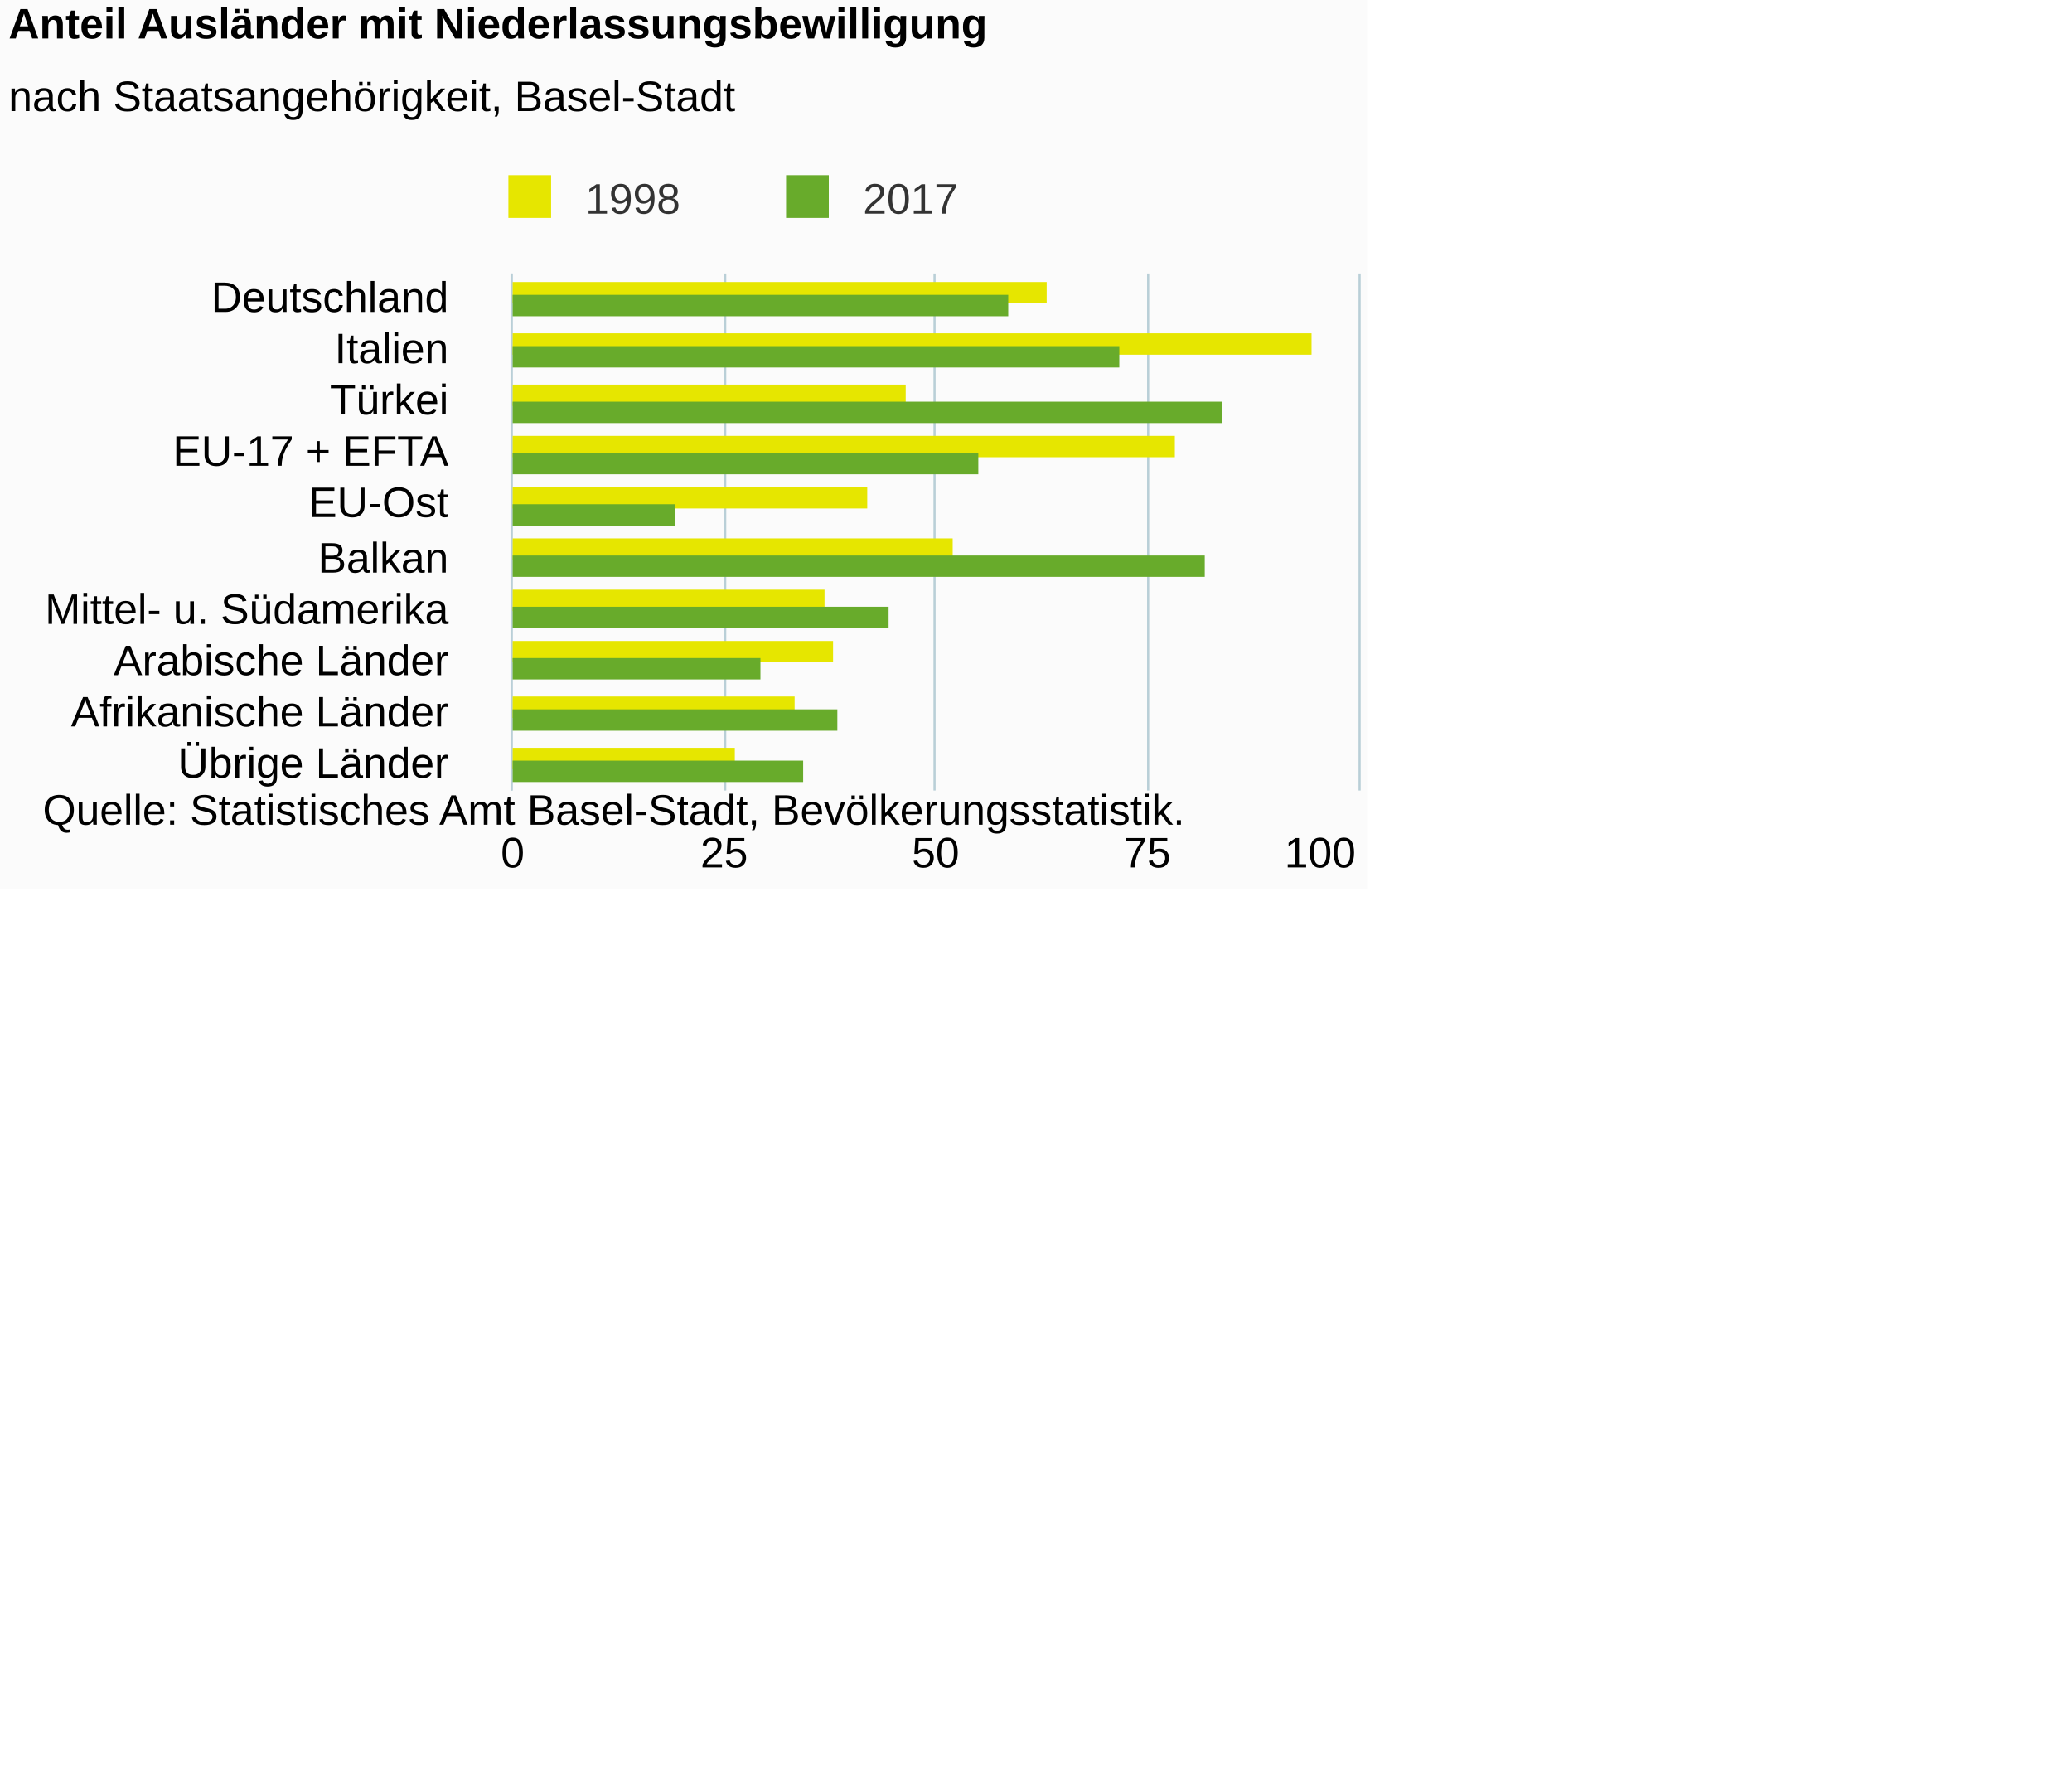
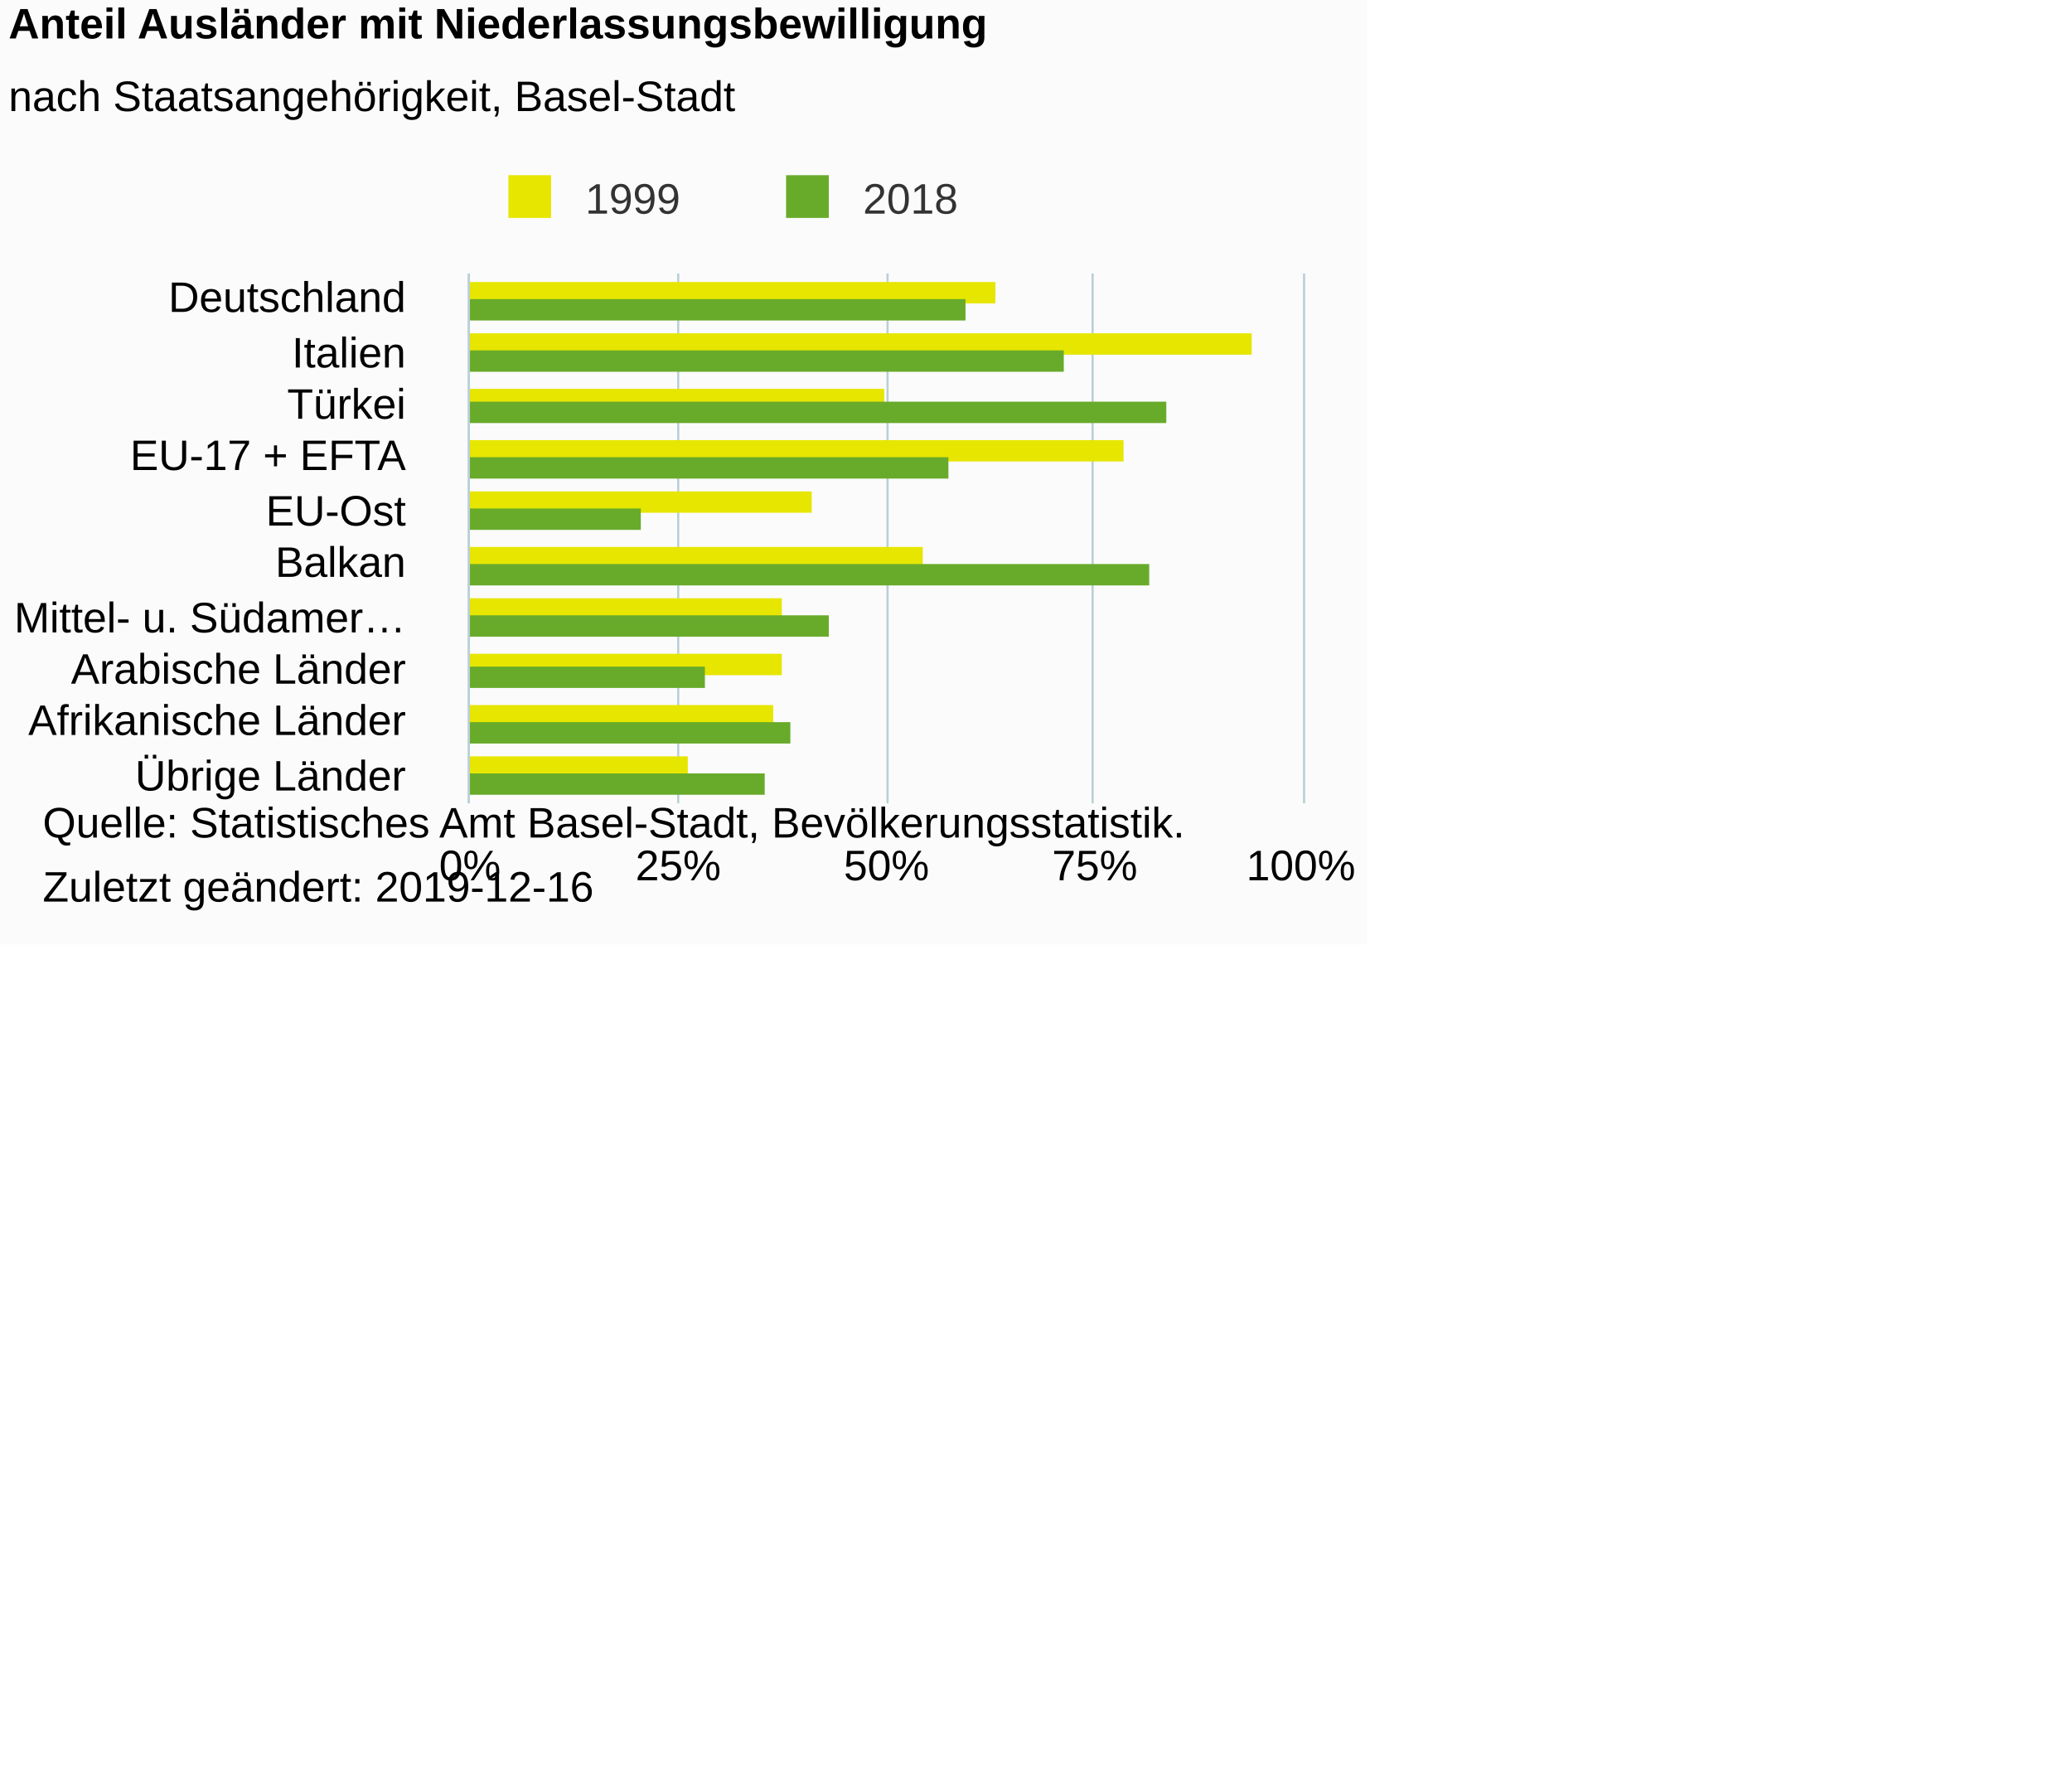
<svg xmlns="http://www.w3.org/2000/svg" version="1.1" class="highcharts-root" style="font-family:Arial;font-size:12px;" viewBox="0 0 485 415">
  <defs>
-     <clipPath id="highcharts-zvxjpmd-6">
-       <rect x="0" y="0" width="121" height="198" fill="none" />
+     <clipPath id="highcharts-r0k03zd-6">
+       <rect x="0" y="0" width="124" height="195" fill="none" />
    </clipPath>
-     <clipPath id="highcharts-zvxjpmd-7">
-       <rect x="0" y="0" width="121" height="198" fill="none" />
+     <clipPath id="highcharts-r0k03zd-7">
+       <rect x="0" y="0" width="124" height="195" fill="none" />
    </clipPath>
  </defs>
-   <rect fill="#fbfbfb" class="highcharts-background" x="0" y="0" width="320" height="208" rx="0" ry="0" />
-   <rect fill="none" class="highcharts-plot-background" x="120" y="64" width="198" height="121" />
+   <rect fill="#fbfbfb" class="highcharts-background" x="0" y="0" width="320" height="221" rx="0" ry="0" />
+   <rect fill="none" class="highcharts-plot-background" x="110" y="64" width="195" height="124" />
  <g class="highcharts-pane-group" data-z-index="0" />
  <g class="highcharts-grid highcharts-xaxis-grid " data-z-index="1">
-     <path fill="none" data-z-index="1" class="highcharts-grid-line" d="M 120 76.5 L 318 76.5" opacity="1" />
-     <path fill="none" data-z-index="1" class="highcharts-grid-line" d="M 120 88.5 L 318 88.5" opacity="1" />
-     <path fill="none" data-z-index="1" class="highcharts-grid-line" d="M 120 100.5 L 318 100.5" opacity="1" />
-     <path fill="none" data-z-index="1" class="highcharts-grid-line" d="M 120 112.5 L 318 112.5" opacity="1" />
-     <path fill="none" data-z-index="1" class="highcharts-grid-line" d="M 120 124.5 L 318 124.5" opacity="1" />
-     <path fill="none" data-z-index="1" class="highcharts-grid-line" d="M 120 137.5 L 318 137.5" opacity="1" />
-     <path fill="none" data-z-index="1" class="highcharts-grid-line" d="M 120 149.5 L 318 149.5" opacity="1" />
-     <path fill="none" data-z-index="1" class="highcharts-grid-line" d="M 120 161.5 L 318 161.5" opacity="1" />
-     <path fill="none" data-z-index="1" class="highcharts-grid-line" d="M 120 173.5 L 318 173.5" opacity="1" />
-     <path fill="none" data-z-index="1" class="highcharts-grid-line" d="M 120 185.5 L 318 185.5" opacity="1" />
-     <path fill="none" data-z-index="1" class="highcharts-grid-line" d="M 120 64.5 L 318 64.5" opacity="1" />
+     <path fill="none" data-z-index="1" class="highcharts-grid-line" d="M 110 76.5 L 305 76.5" opacity="1" />
+     <path fill="none" data-z-index="1" class="highcharts-grid-line" d="M 110 89.5 L 305 89.5" opacity="1" />
+     <path fill="none" data-z-index="1" class="highcharts-grid-line" d="M 110 101.5 L 305 101.5" opacity="1" />
+     <path fill="none" data-z-index="1" class="highcharts-grid-line" d="M 110 114.5 L 305 114.5" opacity="1" />
+     <path fill="none" data-z-index="1" class="highcharts-grid-line" d="M 110 126.5 L 305 126.5" opacity="1" />
+     <path fill="none" data-z-index="1" class="highcharts-grid-line" d="M 110 138.5 L 305 138.5" opacity="1" />
+     <path fill="none" data-z-index="1" class="highcharts-grid-line" d="M 110 151.5 L 305 151.5" opacity="1" />
+     <path fill="none" data-z-index="1" class="highcharts-grid-line" d="M 110 163.5 L 305 163.5" opacity="1" />
+     <path fill="none" data-z-index="1" class="highcharts-grid-line" d="M 110 176.5 L 305 176.5" opacity="1" />
+     <path fill="none" data-z-index="1" class="highcharts-grid-line" d="M 110 188.5 L 305 188.5" opacity="1" />
+     <path fill="none" data-z-index="1" class="highcharts-grid-line" d="M 110 64.5 L 305 64.5" opacity="1" />
  </g>
  <g class="highcharts-grid highcharts-yaxis-grid " data-z-index="1">
-     <path fill="none" stroke="#B9CFD7" stroke-width="0.5" data-z-index="1" class="highcharts-grid-line" d="M 119.75 64 L 119.75 185" opacity="1" />
-     <path fill="none" stroke="#B9CFD7" stroke-width="0.5" data-z-index="1" class="highcharts-grid-line" d="M 169.75 64 L 169.75 185" opacity="1" />
-     <path fill="none" stroke="#B9CFD7" stroke-width="0.5" data-z-index="1" class="highcharts-grid-line" d="M 218.75 64 L 218.75 185" opacity="1" />
-     <path fill="none" stroke="#B9CFD7" stroke-width="0.5" data-z-index="1" class="highcharts-grid-line" d="M 268.75 64 L 268.75 185" opacity="1" />
-     <path fill="none" stroke="#B9CFD7" stroke-width="0.5" data-z-index="1" class="highcharts-grid-line" d="M 318.25 64 L 318.25 185" opacity="1" />
+     <path fill="none" stroke="#B9CFD7" stroke-width="0.5" data-z-index="1" class="highcharts-grid-line" d="M 109.75 64 L 109.75 188" opacity="1" />
+     <path fill="none" stroke="#B9CFD7" stroke-width="0.5" data-z-index="1" class="highcharts-grid-line" d="M 158.75 64 L 158.75 188" opacity="1" />
+     <path fill="none" stroke="#B9CFD7" stroke-width="0.5" data-z-index="1" class="highcharts-grid-line" d="M 207.75 64 L 207.75 188" opacity="1" />
+     <path fill="none" stroke="#B9CFD7" stroke-width="0.5" data-z-index="1" class="highcharts-grid-line" d="M 255.75 64 L 255.75 188" opacity="1" />
+     <path fill="none" stroke="#B9CFD7" stroke-width="0.5" data-z-index="1" class="highcharts-grid-line" d="M 305.25 64 L 305.25 188" opacity="1" />
  </g>
-   <rect fill="none" class="highcharts-plot-border" data-z-index="1" x="120" y="64" width="198" height="121" />
+   <rect fill="none" class="highcharts-plot-border" data-z-index="1" x="110" y="64" width="195" height="124" />
  <g class="highcharts-axis highcharts-xaxis " data-z-index="2">
-     <path fill="none" class="highcharts-axis-line" stroke="#B9CFD7" stroke-width="0.5" data-z-index="7" d="M 119.75 64 L 119.75 185" />
+     <path fill="none" class="highcharts-axis-line" stroke="#B9CFD7" stroke-width="0.5" data-z-index="7" d="M 109.75 64 L 109.75 188" />
  </g>
  <g class="highcharts-axis highcharts-yaxis " data-z-index="2">
-     <path fill="none" class="highcharts-axis-line" data-z-index="7" d="M 120 185 L 318 185" />
+     <path fill="none" class="highcharts-axis-line" data-z-index="7" d="M 110 188 L 305 188" />
  </g>
  <g class="highcharts-series-group" data-z-index="3">
-     <g data-z-index="0.1" class="highcharts-series highcharts-series-0 highcharts-column-series " transform="translate(318,185) rotate(90) scale(-1,1) scale(1 1)" clip-path="url(#highcharts-zvxjpmd-7)">
-       <rect x="114" y="73" width="5" height="126" fill="#E6E600" class="highcharts-point" />
-       <rect x="102" y="11" width="5" height="188" fill="#E6E600" class="highcharts-point" />
-       <rect x="90" y="106" width="5" height="93" fill="#E6E600" class="highcharts-point" />
-       <rect x="78" y="43" width="5" height="156" fill="#E6E600" class="highcharts-point" />
-       <rect x="66" y="115" width="5" height="84" fill="#E6E600" class="highcharts-point" />
-       <rect x="54" y="95" width="5" height="104" fill="#E6E600" class="highcharts-point" />
-       <rect x="42" y="125" width="5" height="74" fill="#E6E600" class="highcharts-point" />
-       <rect x="30" y="123" width="5" height="76" fill="#E6E600" class="highcharts-point" />
-       <rect x="17" y="132" width="5" height="67" fill="#E6E600" class="highcharts-point" />
-       <rect x="5" y="146" width="5" height="53" fill="#E6E600" class="highcharts-point" />
+     <g data-z-index="0.1" class="highcharts-series highcharts-series-0 highcharts-column-series " transform="translate(305,188) rotate(90) scale(-1,1) scale(1 1)" clip-path="url(#highcharts-r0k03zd-7)">
+       <rect x="117" y="72" width="5" height="124" fill="#E6E600" class="highcharts-point" />
+       <rect x="105" y="12" width="5" height="184" fill="#E6E600" class="highcharts-point" />
+       <rect x="92" y="98" width="5" height="98" fill="#E6E600" class="highcharts-point" />
+       <rect x="80" y="42" width="5" height="154" fill="#E6E600" class="highcharts-point" />
+       <rect x="68" y="115" width="5" height="81" fill="#E6E600" class="highcharts-point" />
+       <rect x="55" y="89" width="5" height="107" fill="#E6E600" class="highcharts-point" />
+       <rect x="43" y="122" width="5" height="74" fill="#E6E600" class="highcharts-point" />
+       <rect x="30" y="122" width="5" height="74" fill="#E6E600" class="highcharts-point" />
+       <rect x="18" y="124" width="5" height="72" fill="#E6E600" class="highcharts-point" />
+       <rect x="6" y="144" width="5" height="52" fill="#E6E600" class="highcharts-point" />
    </g>
-     <g data-z-index="0.1" class="highcharts-markers highcharts-series-0 highcharts-column-series " transform="translate(318,185) rotate(90) scale(-1,1) scale(1 1)" clip-path="none" />
-     <g data-z-index="0.1" class="highcharts-series highcharts-series-1 highcharts-column-series " transform="translate(318,185) rotate(90) scale(-1,1) scale(1 1)" clip-path="url(#highcharts-zvxjpmd-7)">
-       <rect x="111" y="82" width="5" height="117" fill="#68AB2B" class="highcharts-point" />
-       <rect x="99" y="56" width="5" height="143" fill="#68AB2B" class="highcharts-point" />
-       <rect x="86" y="32" width="5" height="167" fill="#68AB2B" class="highcharts-point" />
-       <rect x="74" y="89" width="5" height="110" fill="#68AB2B" class="highcharts-point" />
-       <rect x="62" y="160" width="5" height="39" fill="#68AB2B" class="highcharts-point" />
-       <rect x="50" y="36" width="5" height="163" fill="#68AB2B" class="highcharts-point" />
-       <rect x="38" y="110" width="5" height="89" fill="#68AB2B" class="highcharts-point" />
-       <rect x="26" y="140" width="5" height="59" fill="#68AB2B" class="highcharts-point" />
-       <rect x="14" y="122" width="5" height="77" fill="#68AB2B" class="highcharts-point" />
-       <rect x="2" y="130" width="5" height="69" fill="#68AB2B" class="highcharts-point" />
+     <g data-z-index="0.1" class="highcharts-markers highcharts-series-0 highcharts-column-series " transform="translate(305,188) rotate(90) scale(-1,1) scale(1 1)" clip-path="none" />
+     <g data-z-index="0.1" class="highcharts-series highcharts-series-1 highcharts-column-series " transform="translate(305,188) rotate(90) scale(-1,1) scale(1 1)" clip-path="url(#highcharts-r0k03zd-7)">
+       <rect x="113" y="79" width="5" height="117" fill="#68AB2B" class="highcharts-point" />
+       <rect x="101" y="56" width="5" height="140" fill="#68AB2B" class="highcharts-point" />
+       <rect x="89" y="32" width="5" height="164" fill="#68AB2B" class="highcharts-point" />
+       <rect x="76" y="83" width="5" height="113" fill="#68AB2B" class="highcharts-point" />
+       <rect x="64" y="155" width="5" height="41" fill="#68AB2B" class="highcharts-point" />
+       <rect x="51" y="36" width="5" height="160" fill="#68AB2B" class="highcharts-point" />
+       <rect x="39" y="111" width="5" height="85" fill="#68AB2B" class="highcharts-point" />
+       <rect x="27" y="140" width="5" height="56" fill="#68AB2B" class="highcharts-point" />
+       <rect x="14" y="120" width="5" height="76" fill="#68AB2B" class="highcharts-point" />
+       <rect x="2" y="126" width="5" height="70" fill="#68AB2B" class="highcharts-point" />
    </g>
-     <g data-z-index="0.1" class="highcharts-markers highcharts-series-1 highcharts-column-series " transform="translate(318,185) rotate(90) scale(-1,1) scale(1 1)" clip-path="none" />
+     <g data-z-index="0.1" class="highcharts-markers highcharts-series-1 highcharts-column-series " transform="translate(305,188) rotate(90) scale(-1,1) scale(1 1)" clip-path="none" />
  </g>
  <text x="2" text-anchor="start" class="highcharts-title" data-z-index="4" style="color:#000000;font-size:10px;font-weight:bold;fill:#000000;" y="9">
    <tspan>Anteil Ausländer mit Niederlassungsbewilligung</tspan>
  </text>
  <text x="2" text-anchor="start" class="highcharts-subtitle" data-z-index="4" style="color:#000000;font-size:10px;font-weight:normal;font-family:Arial;fill:#000000;" y="26">
    <tspan>nach Staatsangehörigkeit, Basel-Stadt</tspan>
  </text>
  <g class="highcharts-legend" data-z-index="7" transform="translate(116,42)">
    <rect fill="none" class="highcharts-legend-box" rx="0" ry="0" x="0" y="0" width="110" height="10" visibility="visible" />
    <g data-z-index="1">
      <g>
        <g class="highcharts-legend-item highcharts-column-series highcharts-color-undefined highcharts-series-0" data-z-index="1" transform="translate(0,-5)">
          <text x="21" style="color:#333333;font-size:10px;font-weight:normal;cursor:pointer;fill:#333333;" text-anchor="start" data-z-index="2" y="13">
-             <tspan>1998</tspan>
+             <tspan>1999</tspan>
          </text>
          <rect x="3" y="4" width="10" height="10" fill="#E6E600" class="highcharts-point" data-z-index="3" />
        </g>
        <g class="highcharts-legend-item highcharts-column-series highcharts-color-undefined highcharts-series-1" data-z-index="1" transform="translate(65,-5)">
          <text x="21" y="13" style="color:#333333;font-size:10px;font-weight:normal;cursor:pointer;fill:#333333;" text-anchor="start" data-z-index="2">
-             <tspan>2017</tspan>
+             <tspan>2018</tspan>
          </text>
          <rect x="3" y="4" width="10" height="10" fill="#68AB2B" class="highcharts-point" data-z-index="3" />
        </g>
      </g>
    </g>
  </g>
  <g class="highcharts-axis-labels highcharts-xaxis-labels " data-z-index="7">
-     <text x="105" style="color:#000000;cursor:default;font-size:10px;fill:#000000;" text-anchor="end" transform="translate(0,0)" y="73" opacity="1">Deutschland</text>
-     <text x="105" style="color:#000000;cursor:default;font-size:10px;fill:#000000;" text-anchor="end" transform="translate(0,0)" y="85" opacity="1">Italien</text>
-     <text x="105" style="color:#000000;cursor:default;font-size:10px;fill:#000000;" text-anchor="end" transform="translate(0,0)" y="97" opacity="1">Türkei</text>
-     <text x="105" style="color:#000000;cursor:default;font-size:10px;fill:#000000;" text-anchor="end" transform="translate(0,0)" y="109" opacity="1">
+     <text x="95" style="color:#000000;cursor:default;font-size:10px;fill:#000000;" text-anchor="end" transform="translate(0,0)" y="73" opacity="1">Deutschland</text>
+     <text x="95" style="color:#000000;cursor:default;font-size:10px;fill:#000000;" text-anchor="end" transform="translate(0,0)" y="86" opacity="1">Italien</text>
+     <text x="95" style="color:#000000;cursor:default;font-size:10px;fill:#000000;" text-anchor="end" transform="translate(0,0)" y="98" opacity="1">Türkei</text>
+     <text x="95" style="color:#000000;cursor:default;font-size:10px;fill:#000000;" text-anchor="end" transform="translate(0,0)" y="110" opacity="1">
      <tspan>EU-17 + EFTA</tspan>
    </text>
-     <text x="105" style="color:#000000;cursor:default;font-size:10px;fill:#000000;" text-anchor="end" transform="translate(0,0)" y="121" opacity="1">EU-Ost</text>
-     <text x="105" style="color:#000000;cursor:default;font-size:10px;fill:#000000;" text-anchor="end" transform="translate(0,0)" y="134" opacity="1">Balkan</text>
-     <text x="105" style="color:#000000;cursor:default;font-size:10px;fill:#000000;" text-anchor="end" transform="translate(0,0)" y="146" opacity="1">
-       <tspan>Mittel- u. Südamerika</tspan>
+     <text x="95" style="color:#000000;cursor:default;font-size:10px;fill:#000000;" text-anchor="end" transform="translate(0,0)" y="123" opacity="1">EU-Ost</text>
+     <text x="95" style="color:#000000;cursor:default;font-size:10px;fill:#000000;" text-anchor="end" transform="translate(0,0)" y="135" opacity="1">Balkan</text>
+     <text x="95" style="color:#000000;cursor:default;font-size:10px;fill:#000000;" text-anchor="end" transform="translate(0,0)" y="148" opacity="1">
+       <tspan>Mittel- u. Südamer…</tspan>
    </text>
-     <text x="105" style="color:#000000;cursor:default;font-size:10px;fill:#000000;" text-anchor="end" transform="translate(0,0)" y="158" opacity="1">
+     <text x="95" style="color:#000000;cursor:default;font-size:10px;fill:#000000;" text-anchor="end" transform="translate(0,0)" y="160" opacity="1">
      <tspan>Arabische Länder</tspan>
    </text>
-     <text x="105" style="color:#000000;cursor:default;font-size:10px;fill:#000000;" text-anchor="end" transform="translate(0,0)" y="170" opacity="1">
+     <text x="95" style="color:#000000;cursor:default;font-size:10px;fill:#000000;" text-anchor="end" transform="translate(0,0)" y="172" opacity="1">
      <tspan>Afrikanische Länder</tspan>
    </text>
-     <text x="105" style="color:#000000;cursor:default;font-size:10px;fill:#000000;" text-anchor="end" transform="translate(0,0)" y="182" opacity="1">
+     <text x="95" style="color:#000000;cursor:default;font-size:10px;fill:#000000;" text-anchor="end" transform="translate(0,0)" y="185" opacity="1">
      <tspan>Übrige Länder</tspan>
    </text>
  </g>
  <g class="highcharts-axis-labels highcharts-yaxis-labels " data-z-index="7">
-     <text x="120" style="color:#000000;cursor:default;font-size:10px;fill:#000000;" text-anchor="middle" transform="translate(0,0)" y="203" opacity="1">0</text>
-     <text x="169.5" style="color:#000000;cursor:default;font-size:10px;fill:#000000;" text-anchor="middle" transform="translate(0,0)" y="203" opacity="1">25</text>
-     <text x="219" style="color:#000000;cursor:default;font-size:10px;fill:#000000;" text-anchor="middle" transform="translate(0,0)" y="203" opacity="1">50</text>
-     <text x="268.5" style="color:#000000;cursor:default;font-size:10px;fill:#000000;" text-anchor="middle" transform="translate(0,0)" y="203" opacity="1">75</text>
-     <text x="309" style="color:#000000;cursor:default;font-size:10px;fill:#000000;" text-anchor="middle" transform="translate(0,0)" y="203" opacity="1">100</text>
+     <text x="110" style="color:#000000;cursor:default;font-size:10px;fill:#000000;" text-anchor="middle" transform="translate(0,0)" y="206" opacity="1">0%</text>
+     <text x="158.75" style="color:#000000;cursor:default;font-size:10px;fill:#000000;" text-anchor="middle" transform="translate(0,0)" y="206" opacity="1">25%</text>
+     <text x="207.5" style="color:#000000;cursor:default;font-size:10px;fill:#000000;" text-anchor="middle" transform="translate(0,0)" y="206" opacity="1">50%</text>
+     <text x="256.25" style="color:#000000;cursor:default;font-size:10px;fill:#000000;" text-anchor="middle" transform="translate(0,0)" y="206" opacity="1">75%</text>
+     <text x="304.5" style="color:#000000;cursor:default;font-size:10px;fill:#000000;" text-anchor="middle" transform="translate(0,0)" y="206" opacity="1">100%</text>
  </g>
-   <text x="10" class="highcharts-credits" text-anchor="start" data-z-index="8" style="cursor:default;color:#000000;font-size:10;fill:#000000;" y="193">
+   <text x="10" class="highcharts-credits" text-anchor="start" data-z-index="8" style="cursor:default;color:#000000;font-size:10;fill:#000000;" y="196">
    <tspan>Quelle: Statistisches Amt Basel-Stadt, Bevölkerungsstatistik.</tspan>
+     <tspan x="10" dy="15">Zuletzt geändert: 2019-12-16</tspan>
  </text>
</svg>
